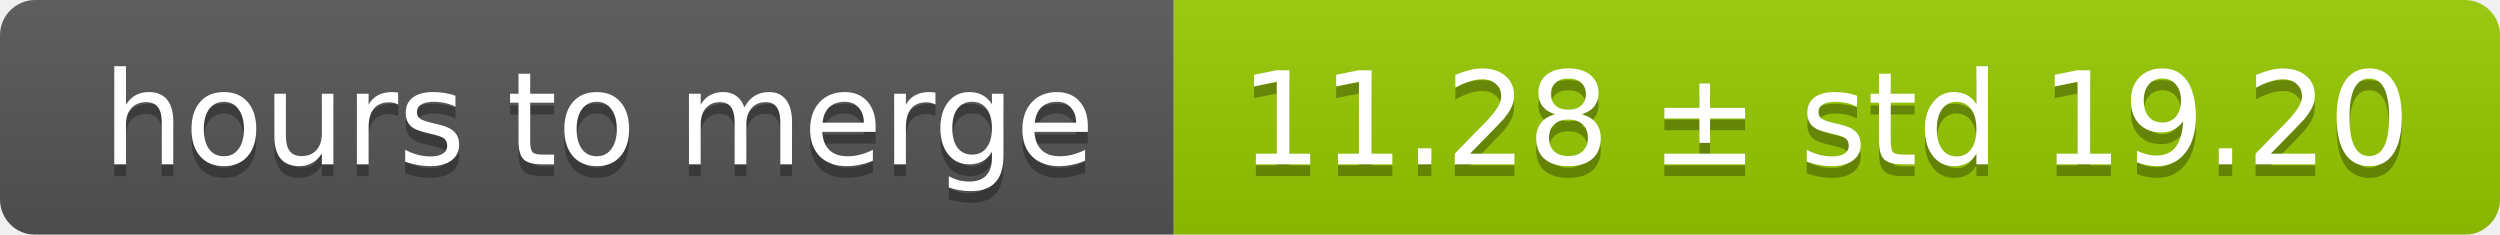
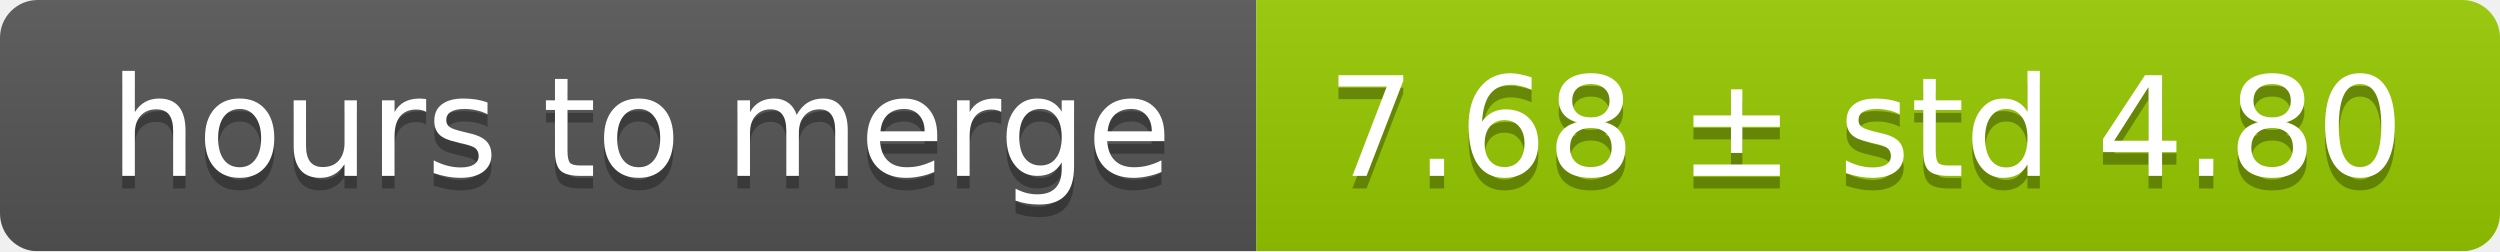
- <svg xmlns="http://www.w3.org/2000/svg" width="213" height="20">
+ <svg xmlns="http://www.w3.org/2000/svg" width="199" height="20">
  <linearGradient id="smooth" x2="0" y2="100%">
    <stop offset="0" stop-color="#bbb" stop-opacity=".1" />
    <stop offset="1" stop-opacity=".1" />
  </linearGradient>
  <mask id="round">
-     <rect width="213" height="20" rx="3" fill="#fff" />
+     <rect width="199" height="20" rx="3" fill="#fff" />
  </mask>
  <g mask="url(#round)">
    <rect width="100" height="20" fill="#555" />
-     <rect x="100" width="113" height="20" fill="#97ca00" />
-     <rect width="213" height="20" fill="url(#smooth)" />
+     <rect x="100" width="99" height="20" fill="#97ca00" />
+     <rect width="199" height="20" fill="url(#smooth)" />
  </g>
  <g fill="#fff" text-anchor="middle" font-family="DejaVu Sans,Verdana,Geneva,sans-serif" font-size="11">
    <text x="51" y="15" fill="#010101" fill-opacity=".3">hours to merge</text>
    <text x="51" y="14">hours to merge</text>
-     <text x="155.5" y="15" fill="#010101" fill-opacity=".3">11.28 ± std 19.20</text>
-     <text x="155.5" y="14">11.28 ± std 19.20</text>
+     <text x="148.5" y="15" fill="#010101" fill-opacity=".3">7.68 ± std 4.80</text>
+     <text x="148.5" y="14">7.68 ± std 4.80</text>
  </g>
</svg>
